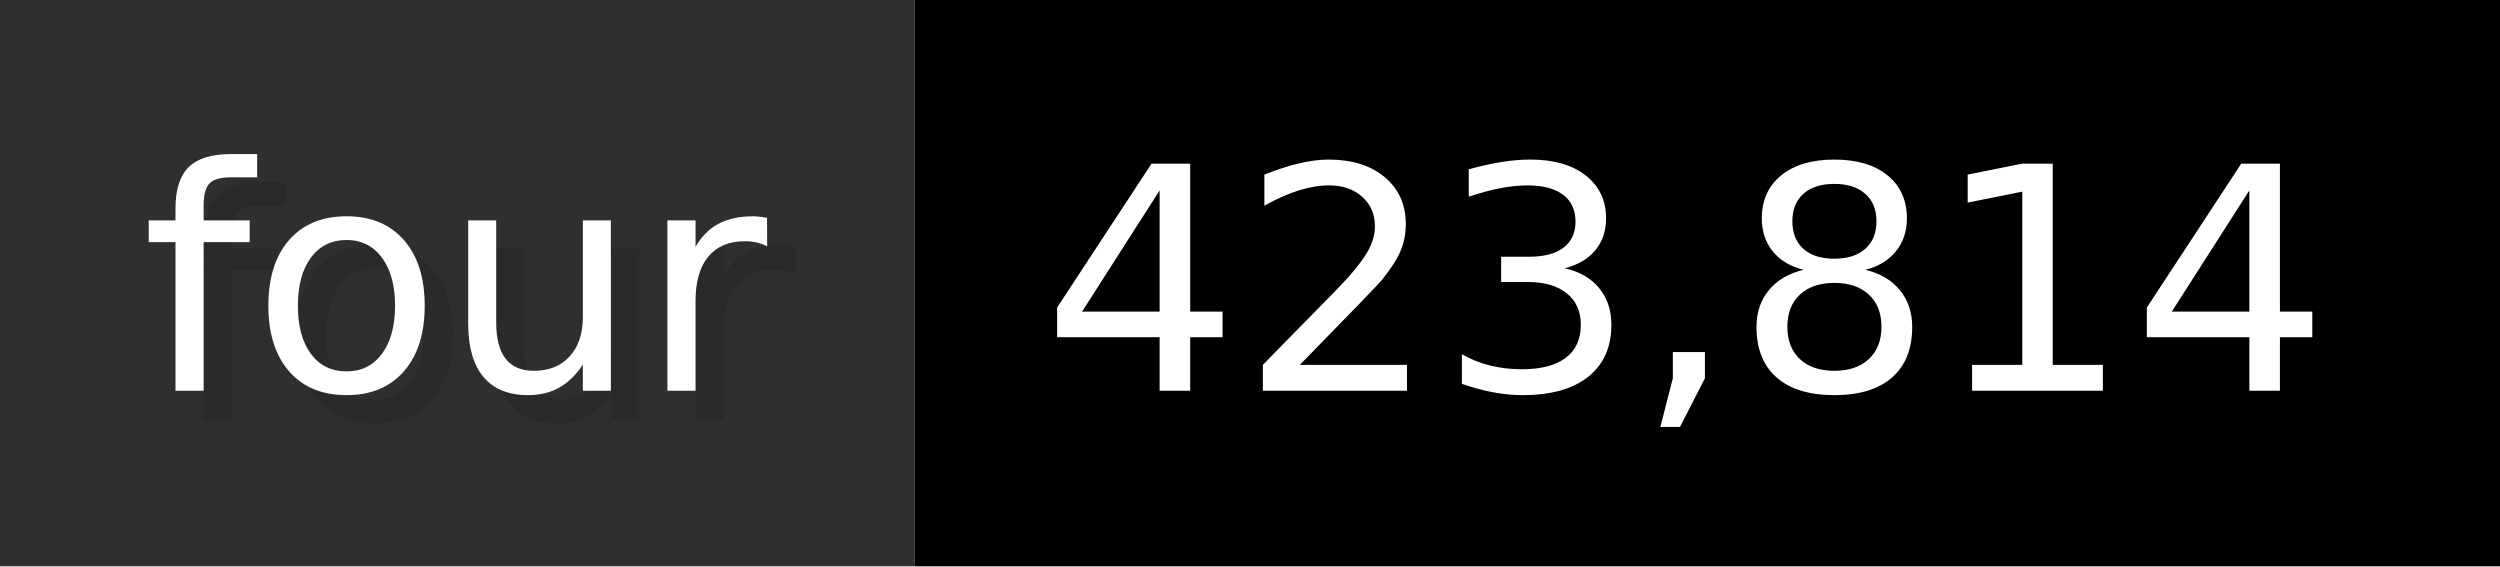
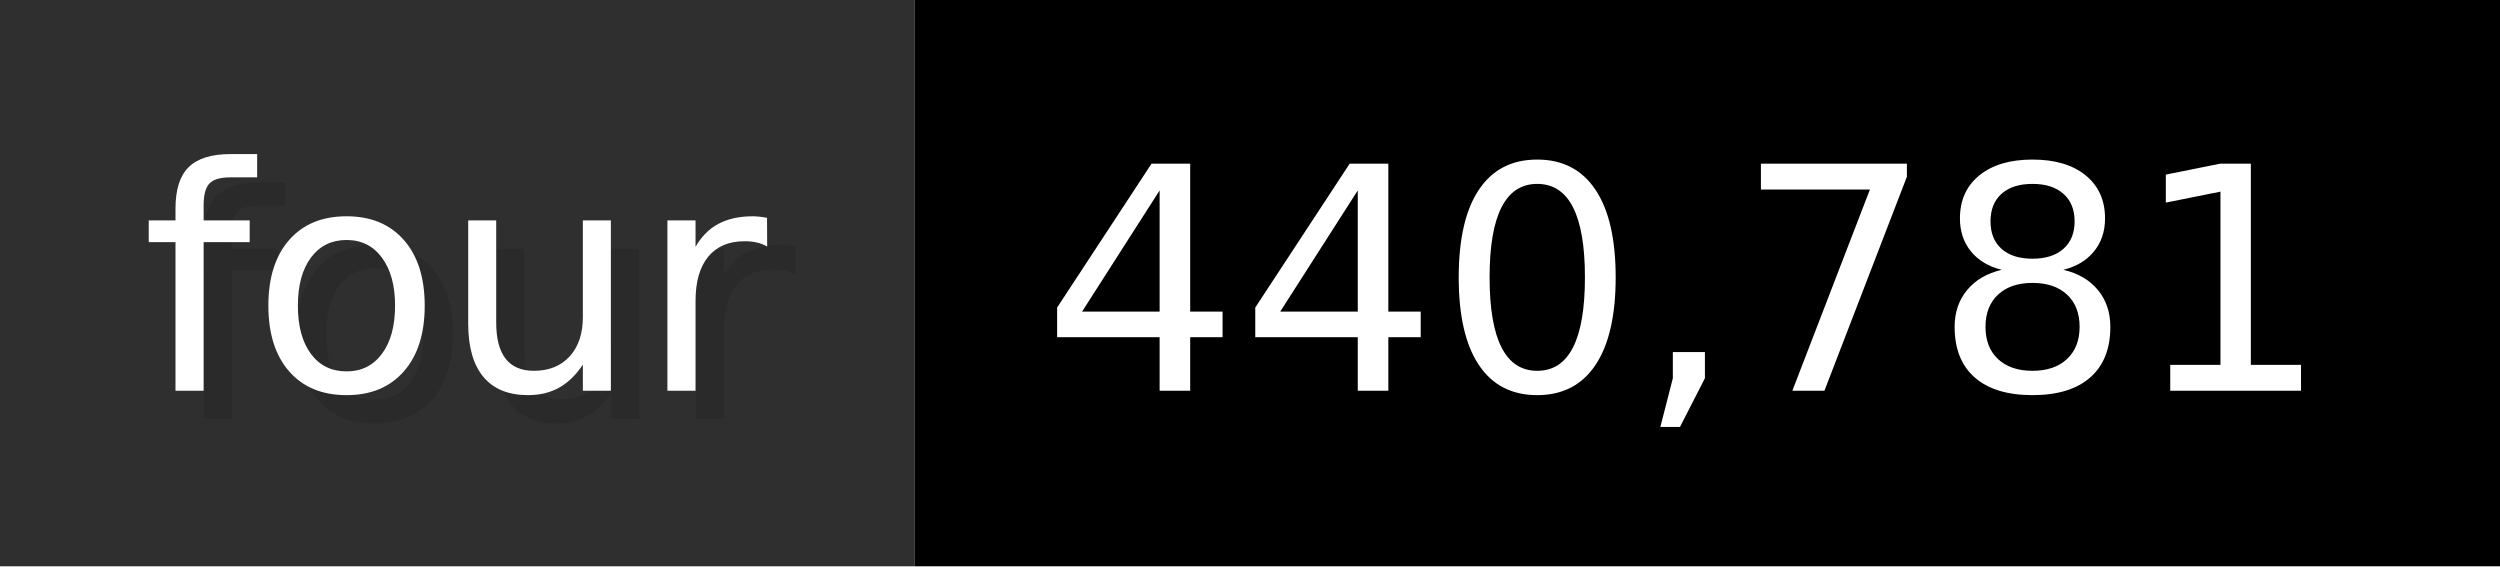
- <svg xmlns="http://www.w3.org/2000/svg" width="88.3" height="20" viewBox="0 0 883 200" role="img" aria-label="four: 423,814">
+ <svg xmlns="http://www.w3.org/2000/svg" width="88.3" height="20" viewBox="0 0 883 200" role="img" aria-label="four: 440,781">
  <g>
    <rect fill="#2F2F2F" width="323" height="200" />
    <rect fill="#" x="323" width="560" height="200" />
  </g>
  <g aria-hidden="true" fill="#fff" text-anchor="start" font-family="Verdana,DejaVu Sans,sans-serif" font-size="110">
    <text x="60" y="148" textLength="223" fill="#000" opacity="0.1">four</text>
    <text x="50" y="138" textLength="223">four</text>
-     <text x="378" y="148" textLength="460" fill="#000" opacity="0.1">423,814</text>
-     <text x="368" y="138" textLength="460">423,814</text>
+     <text x="378" y="148" textLength="460" fill="#000" opacity="0.1">440,781</text>
+     <text x="368" y="138" textLength="460">440,781</text>
  </g>
</svg>
